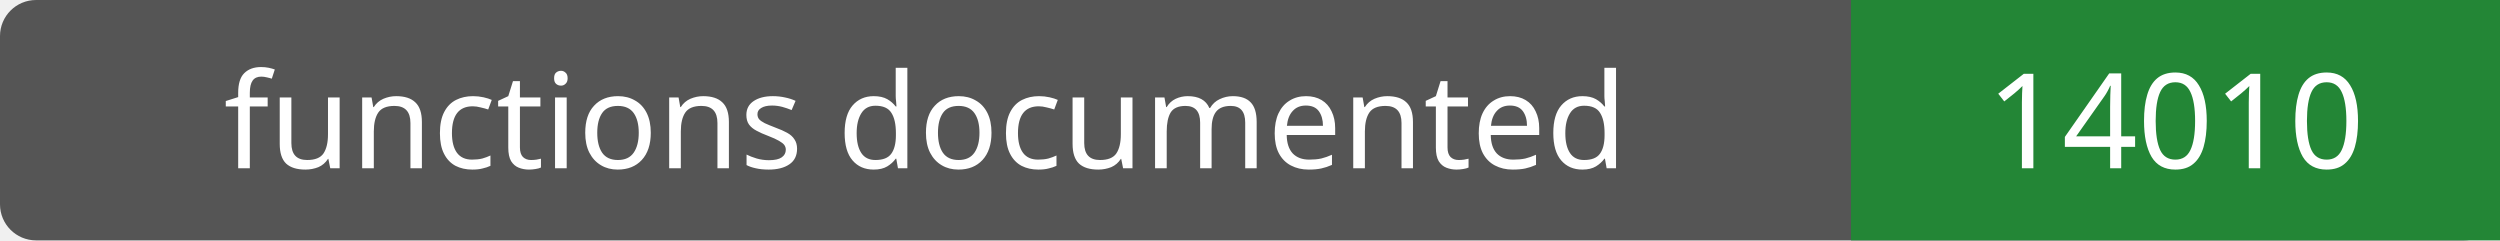
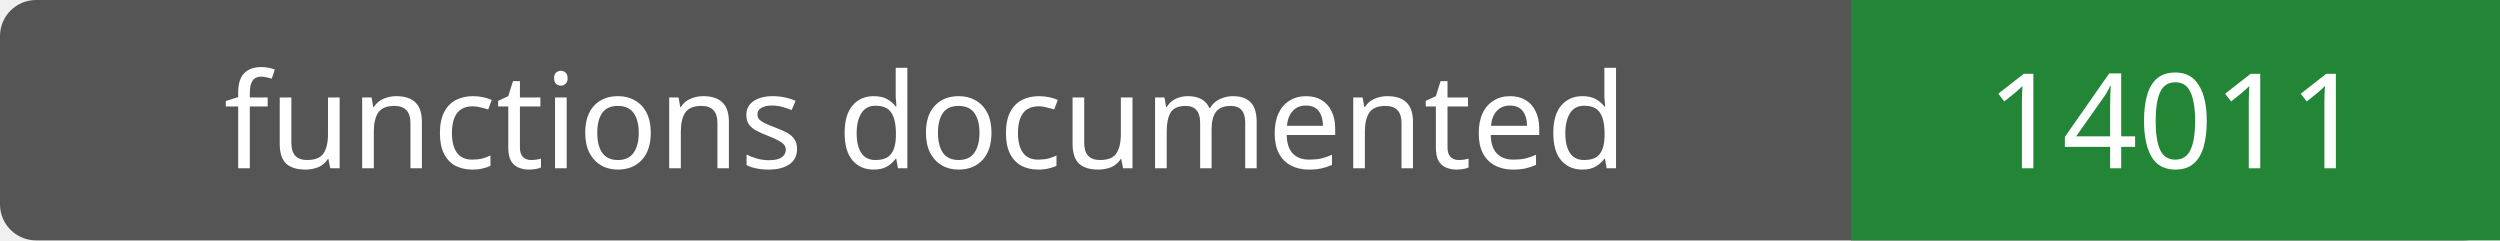
- <svg xmlns="http://www.w3.org/2000/svg" width="208" height="20" role="img" aria-label="functions documented: 14010">
+ <svg xmlns="http://www.w3.org/2000/svg" width="208" height="20" role="img" aria-label="functions documented: 14011">
  <rect width="208" height="20" rx="3" fill="#555" />
  <path fill="#238636" d="M154 0h54v20H154z" />
  <g fill="#fff" text-anchor="middle" font-family="Verdana,sans-serif" font-size="11">
    <text x="77.0" y="14">functions documented</text>
-     <text x="181.0" y="14">14010</text>
+     <text x="181.0" y="14">14011</text>
  </g>
</svg>
